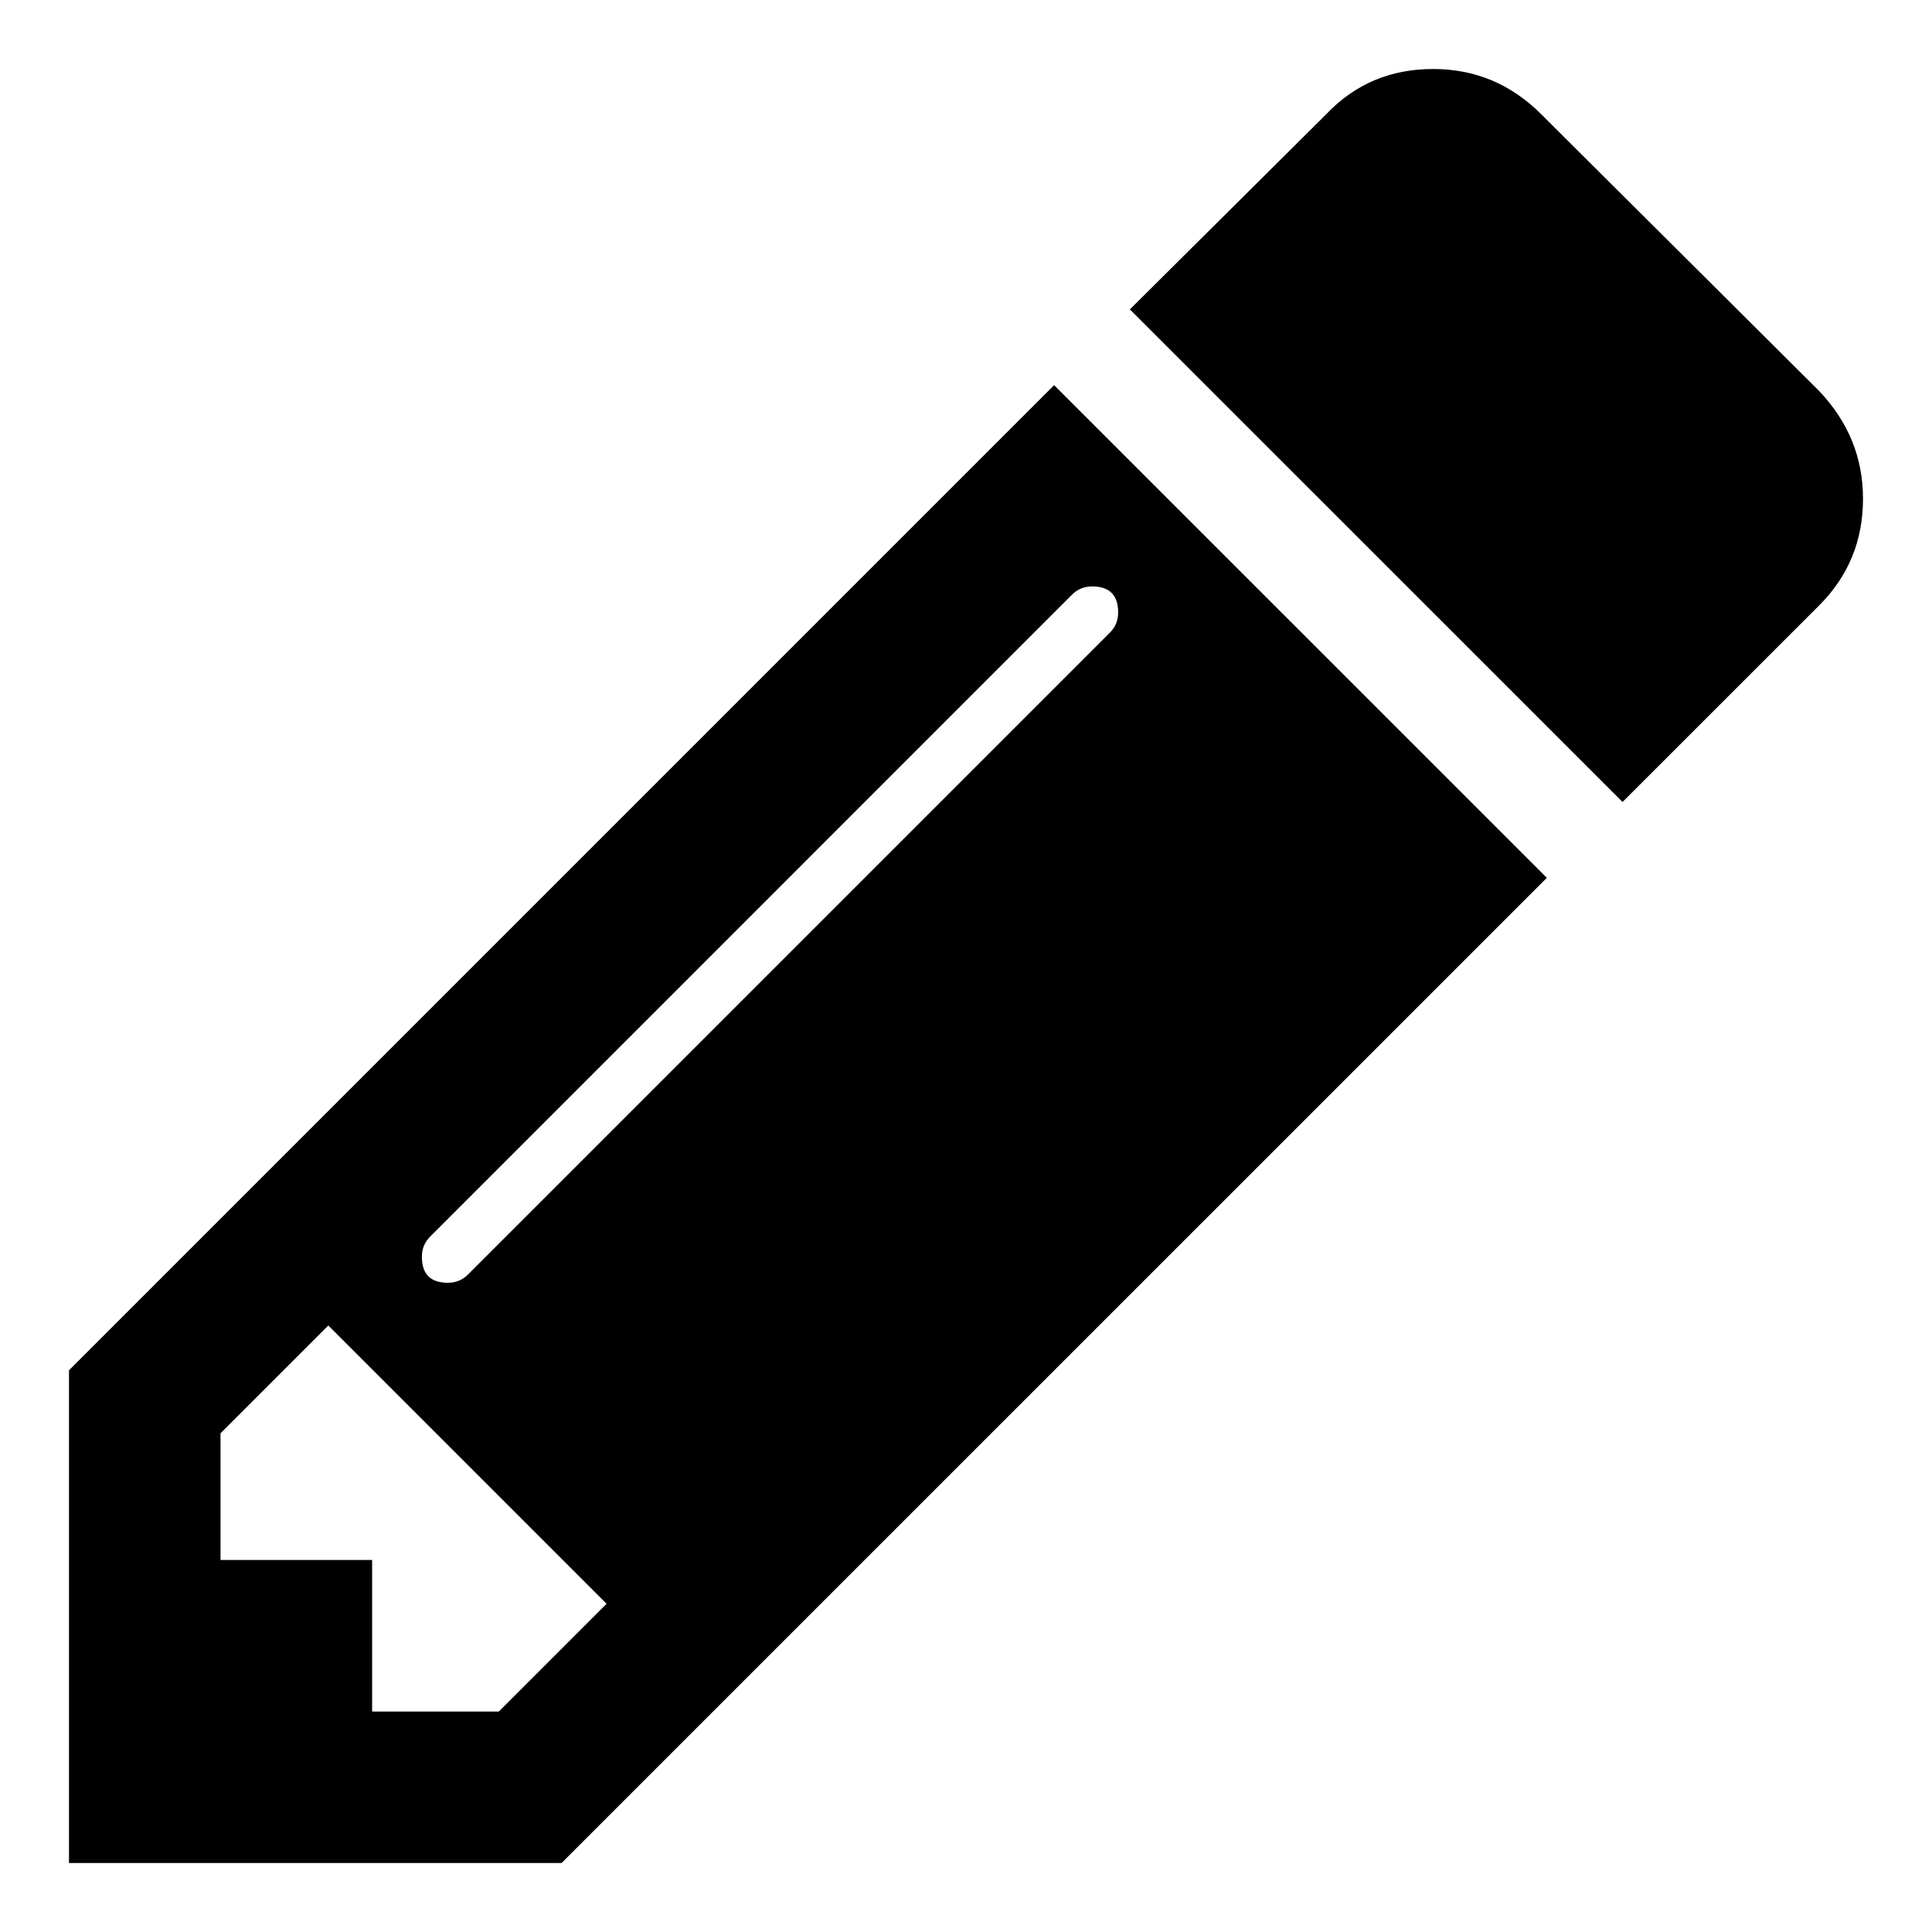
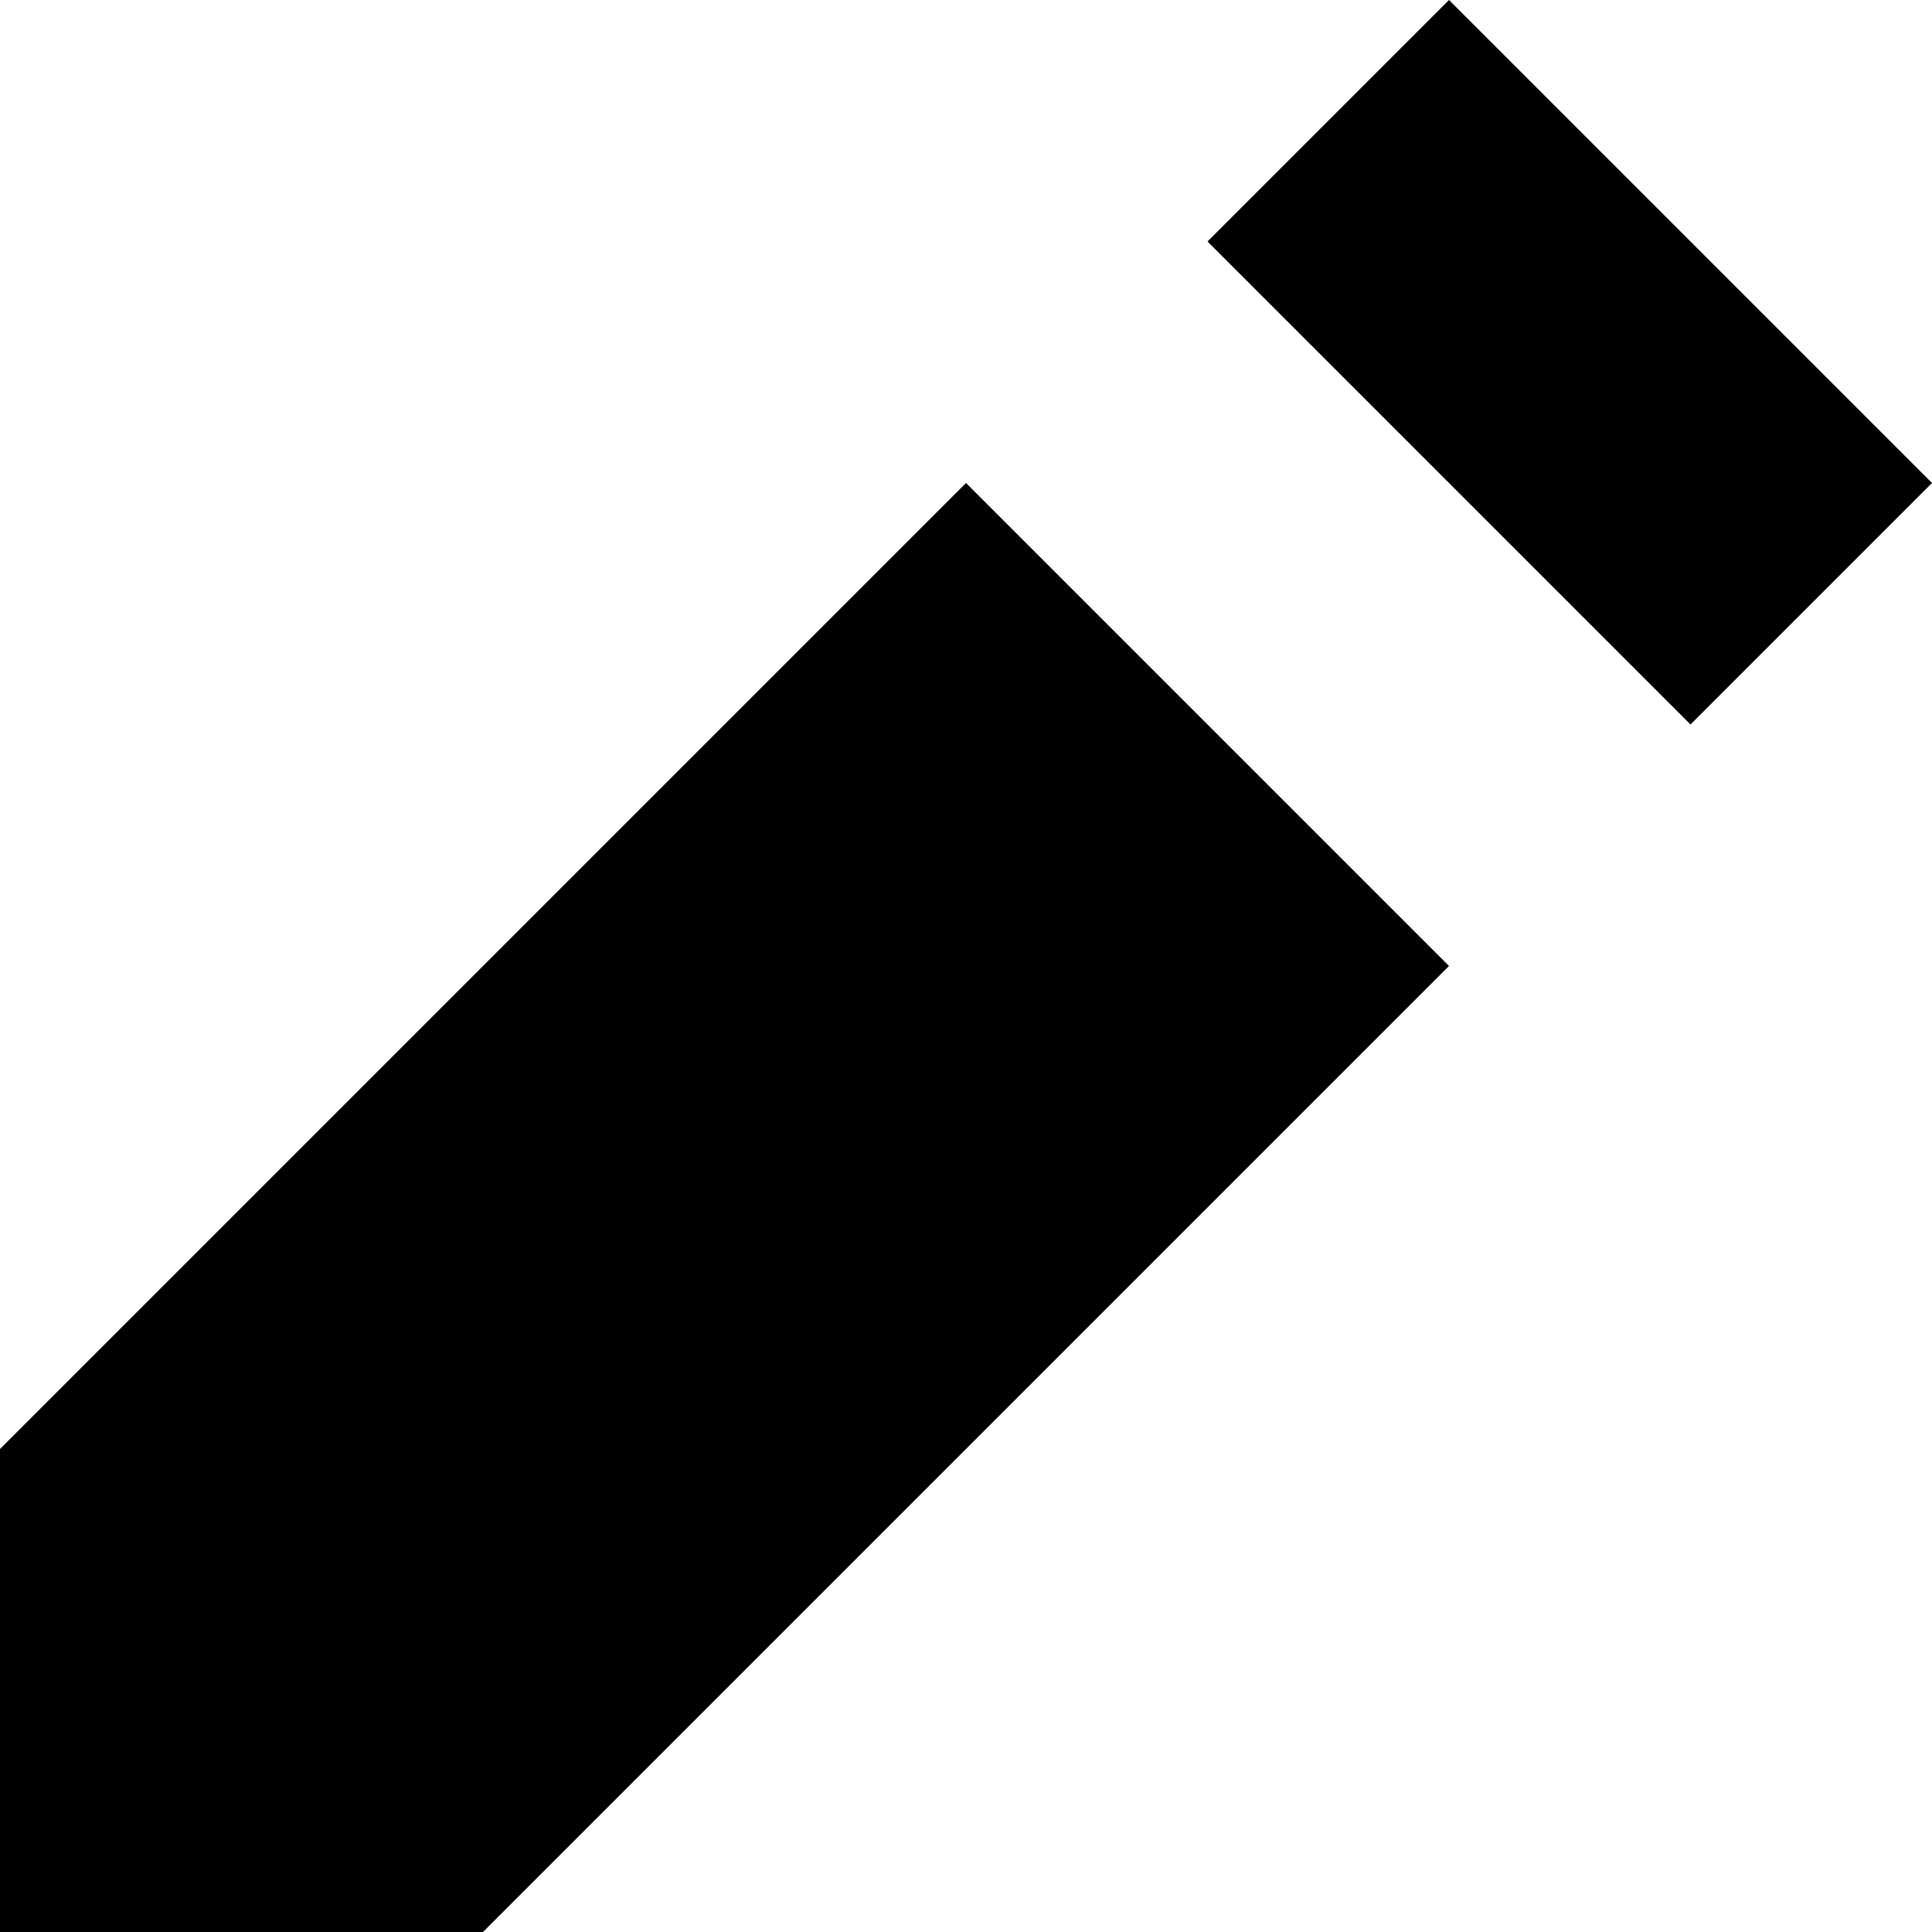
- <svg xmlns="http://www.w3.org/2000/svg" version="1.1" id="Layer_1" x="0px" y="0px" width="28px" height="28px" viewBox="0 0 28 28" enable-background="new 0 0 28 28" xml:space="preserve">
-   <path d="M7.229,24.805l1.562-1.562L4.758,19.21l-1.562,1.562v1.836h2.197v2.197H7.229L7.229,24.805z M16.205,8.877  c0-0.252-0.125-0.378-0.377-0.378c-0.114,0-0.213,0.04-0.292,0.12l-9.302,9.303c-0.08,0.079-0.12,0.178-0.12,0.291  c0,0.252,0.125,0.378,0.377,0.378c0.114,0,0.212-0.04,0.292-0.12l9.301-9.301C16.166,9.09,16.205,8.992,16.205,8.877z M15.277,5.582  l7.141,7.14L8.139,27H1v-7.141L15.277,5.582z M27,7.229c0,0.606-0.211,1.121-0.635,1.545l-2.85,2.849l-7.14-7.139l2.849-2.832  C19.639,1.217,20.152,1,20.771,1c0.604,0,1.125,0.217,1.562,0.652l4.033,4.016C26.789,6.114,27,6.634,27,7.229z" />
+ <svg xmlns="http://www.w3.org/2000/svg" width="8" height="8" viewBox="0 0 8 8">
+   <path d="M6 0l-1 1 2 2 1-1-2-2zm-2 2l-4 4v2h2l4-4-2-2z" />
</svg>
